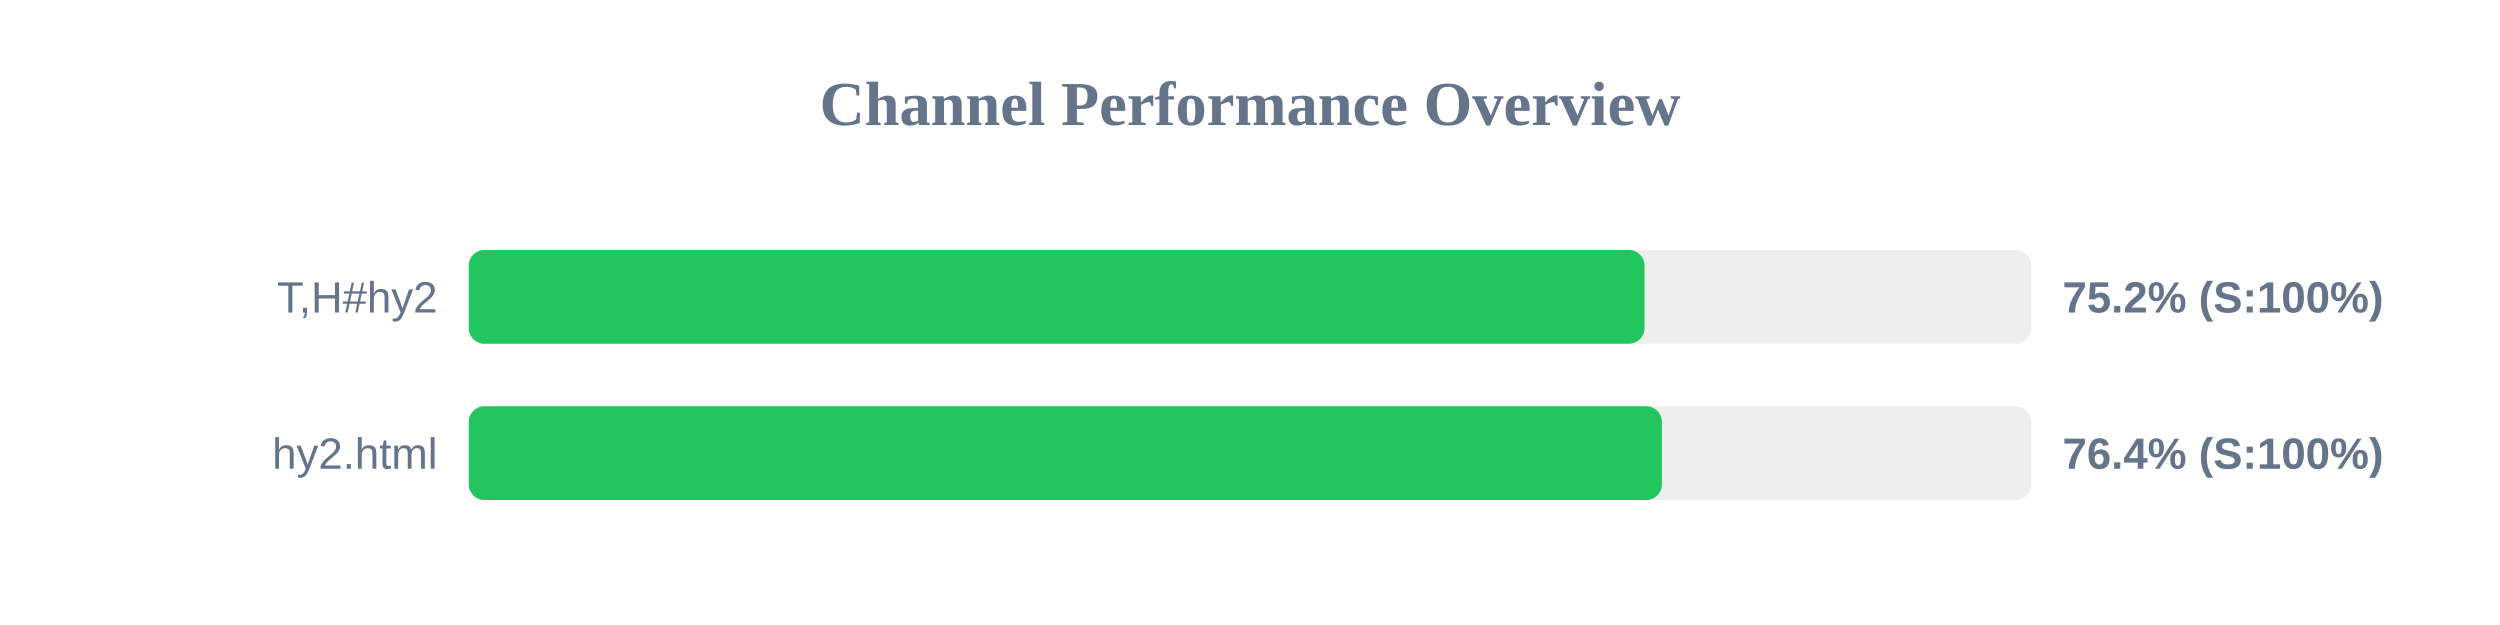
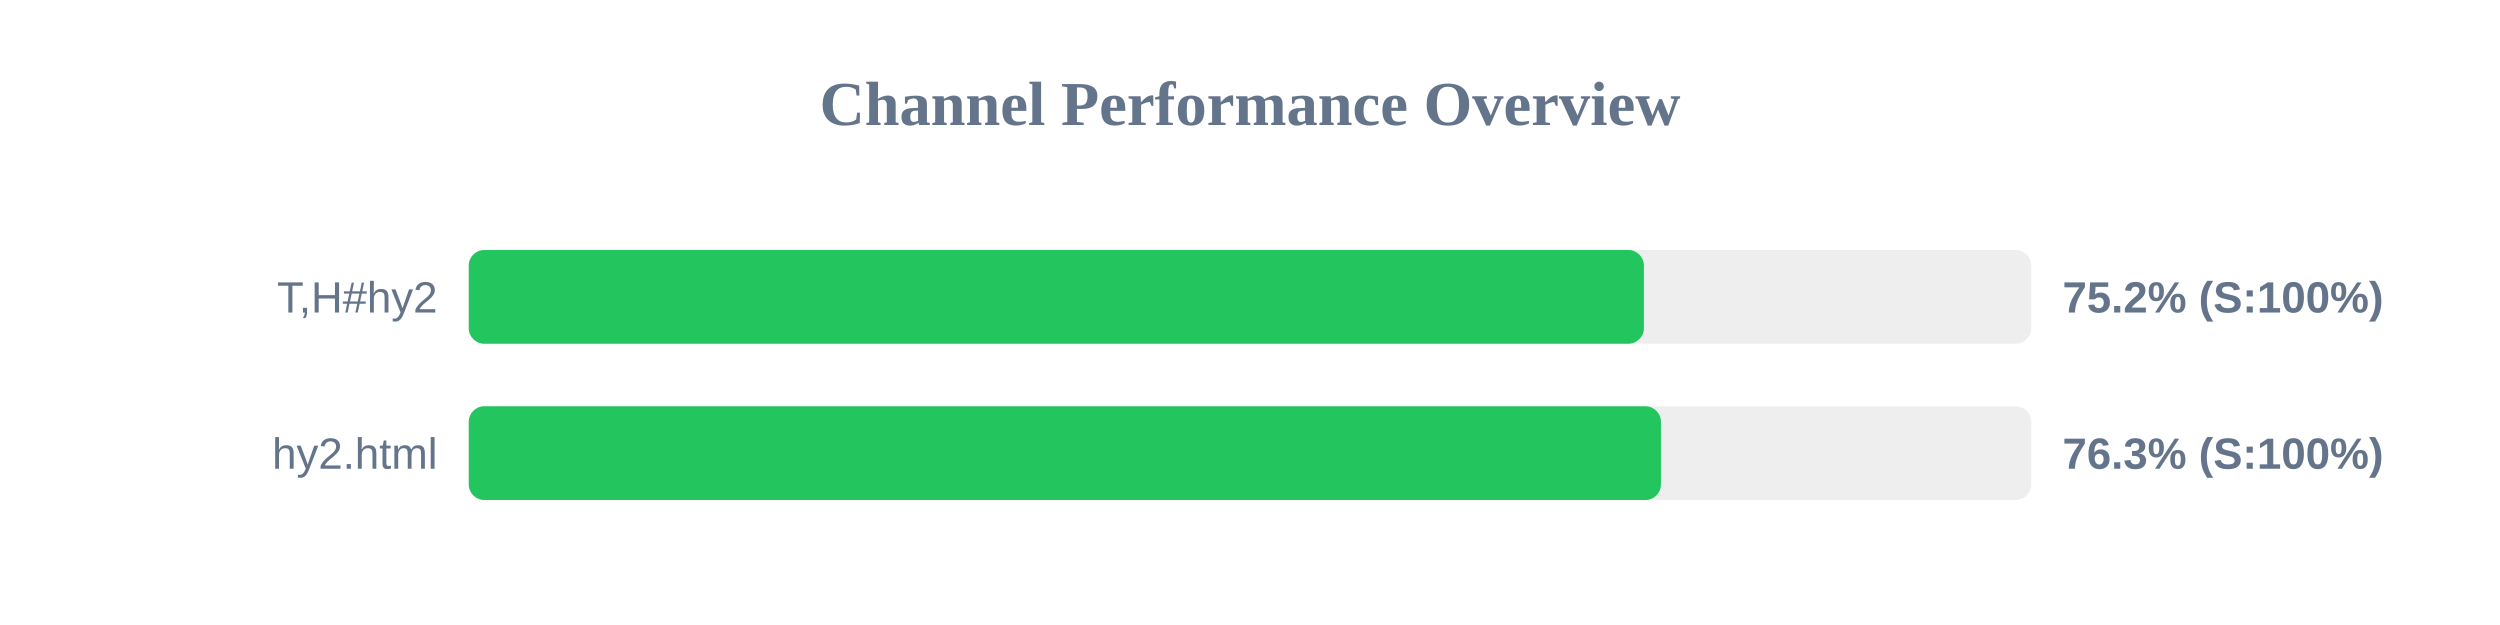
<svg xmlns="http://www.w3.org/2000/svg" width="800" height="200" version="1.1">
  <style>
        .row { font: 14px Arial; fill: #64748b; }
        .score { font: bold 14px Arial; fill: #64748b; }
    </style>
  <text x="400" y="40" text-anchor="middle" font-size="20px" font-weight="bold" fill="#64748b">Channel Performance Overview</text>
  <rect x="150" y="80" width="500" height="30" fill="#eee" rx="5" />
-   <rect x="150" y="80" width="376.25" height="30" fill="#22c55e" rx="5" />
+   <rect x="150" y="80" width="376.05" height="30" fill="#22c55e" rx="5" />
  <text x="140" y="100" text-anchor="end" class="row">T,H#hy2</text>
  <text x="660" y="100" text-anchor="start" class="score">75.2% (S:100%)</text>
  <rect x="150" y="130" width="500" height="30" fill="#eee" rx="5" />
-   <rect x="150" y="130" width="381.8" height="30" fill="#22c55e" rx="5" />
+   <rect x="150" y="130" width="381.5" height="30" fill="#22c55e" rx="5" />
  <text x="140" y="150" text-anchor="end" class="row">hy2.html</text>
-   <text x="660" y="150" text-anchor="start" class="score">76.4% (S:100%)</text>
+   <text x="660" y="150" text-anchor="start" class="score">76.3% (S:100%)</text>
</svg>
